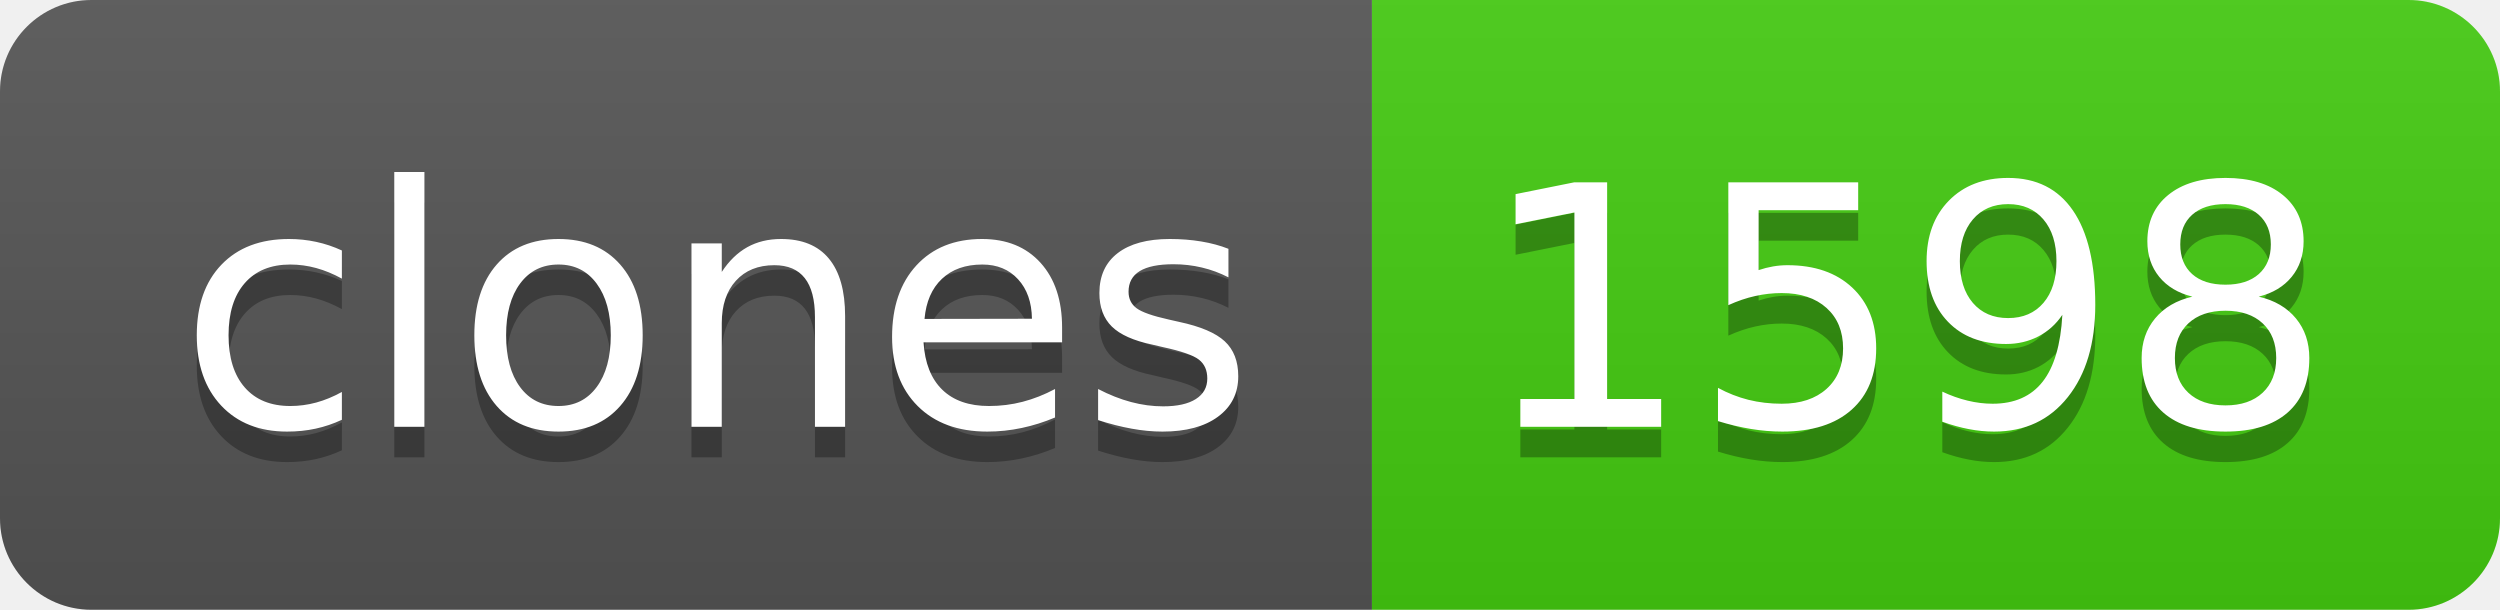
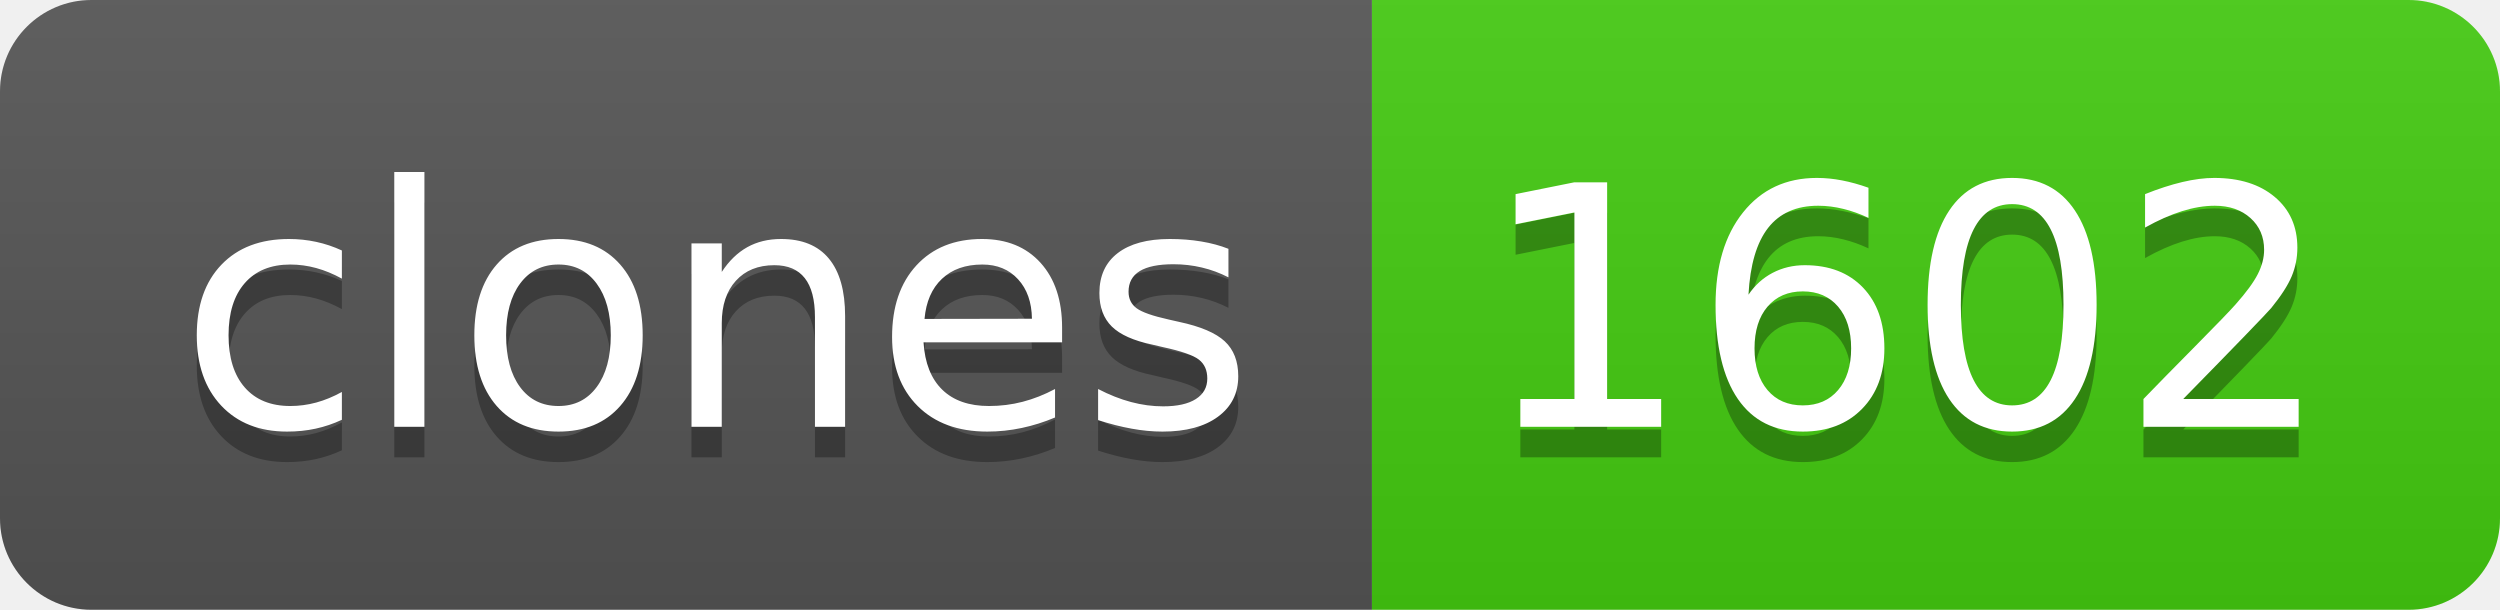
- <svg xmlns="http://www.w3.org/2000/svg" width="82" height="20" role="img" aria-label="clones: 1598">
+ <svg xmlns="http://www.w3.org/2000/svg" width="82" height="20" role="img" aria-label="clones: 1602">
  <linearGradient id="s" x2="0" y2="100%">
    <stop offset="0" stop-color="#bbb" stop-opacity=".1" />
    <stop offset="1" stop-opacity=".1" />
  </linearGradient>
  <clipPath id="r">
    <rect width="82" height="20" rx="3" fill="#fff" />
  </clipPath>
  <g clip-path="url(#r)">
    <rect width="45" height="20" fill="#555" />
    <rect x="45" width="37" height="20" fill="#4c1" />
    <rect width="82" height="20" fill="url(#s)" />
  </g>
  <g fill="#fff" text-anchor="middle" font-family="Verdana,Geneva,DejaVu Sans,sans-serif" text-rendering="geometricPrecision" font-size="110">
    <text aria-hidden="true" x="235" y="150" fill="#010101" fill-opacity=".3" transform="scale(.1)" textLength="350">clones</text>
    <text x="235" y="140" transform="scale(.1)" fill="#fff" textLength="350">clones</text>
-     <text aria-hidden="true" x="625" y="150" fill="#010101" fill-opacity=".3" transform="scale(.1)" textLength="270">1598</text>
-     <text x="625" y="140" transform="scale(.1)" fill="#fff" textLength="270">1598</text>
+     <text aria-hidden="true" x="625" y="150" fill="#010101" fill-opacity=".3" transform="scale(.1)" textLength="270">1602</text>
+     <text x="625" y="140" transform="scale(.1)" fill="#fff" textLength="270">1602</text>
  </g>
</svg>
